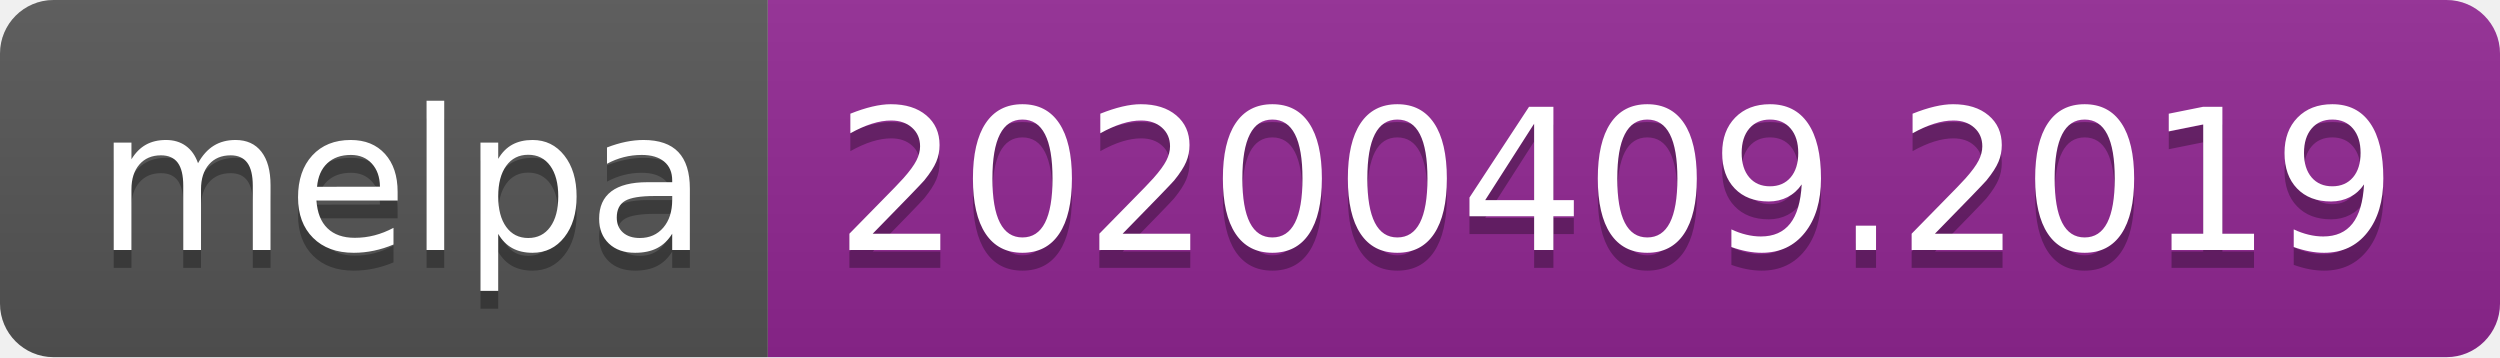
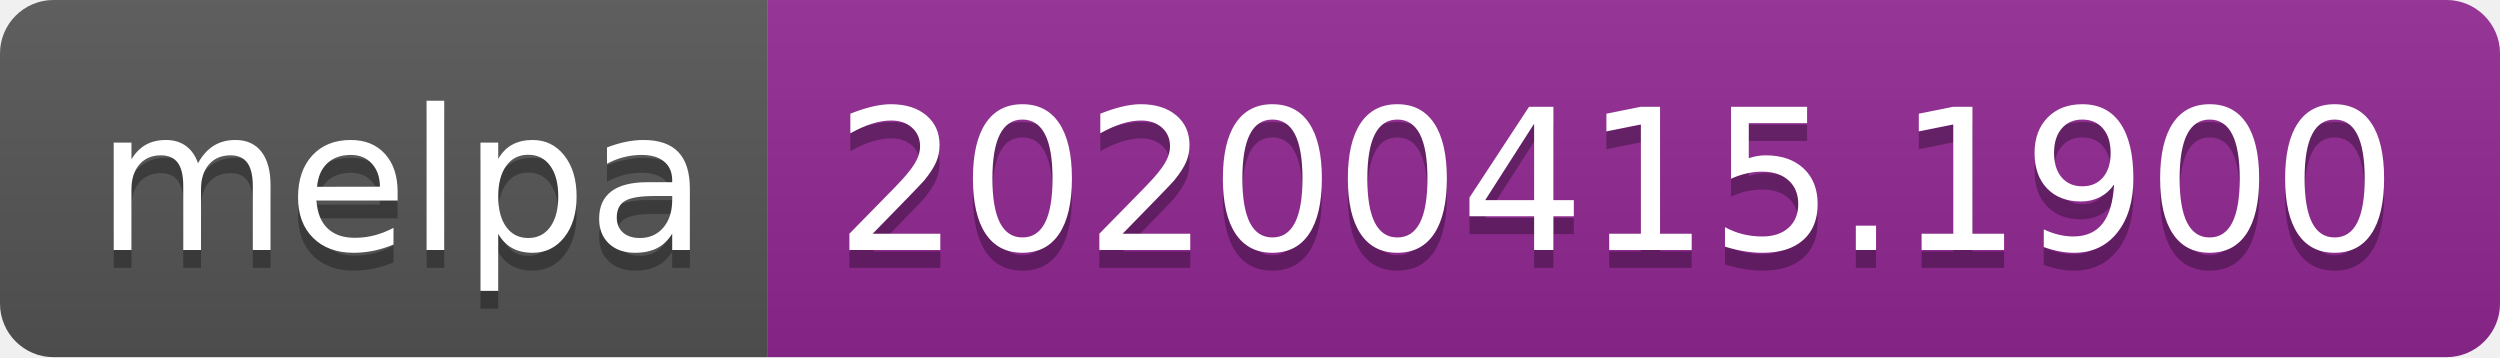
<svg xmlns="http://www.w3.org/2000/svg" width="140" height="20">
  <linearGradient id="b" x2="0" y2="100%">
    <stop offset="0" stop-color="#bbb" stop-opacity=".1" />
    <stop offset="1" stop-opacity=".1" />
  </linearGradient>
  <clipPath id="a">
    <rect width="140" height="20" rx="3" fill="#fff" />
  </clipPath>
  <g clip-path="url(#a)">
    <path fill="#555" d="M0 0h43v20H0z" />
    <path fill="#922793" d="M43 0h97v20H43z" />
    <path fill="url(#b)" d="M0 0h140v20H0z" />
  </g>
  <g fill="#fff" text-anchor="middle" font-family="DejaVu Sans,Verdana,Geneva,sans-serif" font-size="110">
    <text x="225" y="150" fill="#010101" fill-opacity=".3" transform="scale(.1)" textLength="330">melpa</text>
    <text x="225" y="140" transform="scale(.1)" textLength="330">melpa</text>
-     <text x="905" y="150" fill="#010101" fill-opacity=".3" transform="scale(.1)" textLength="870">20200409.2019</text>
-     <text x="905" y="140" transform="scale(.1)" textLength="870">20200409.2019</text>
+     <text x="905" y="150" fill="#010101" fill-opacity=".3" transform="scale(.1)" textLength="870">20200415.1900</text>
+     <text x="905" y="140" transform="scale(.1)" textLength="870">20200415.1900</text>
  </g>
</svg>
